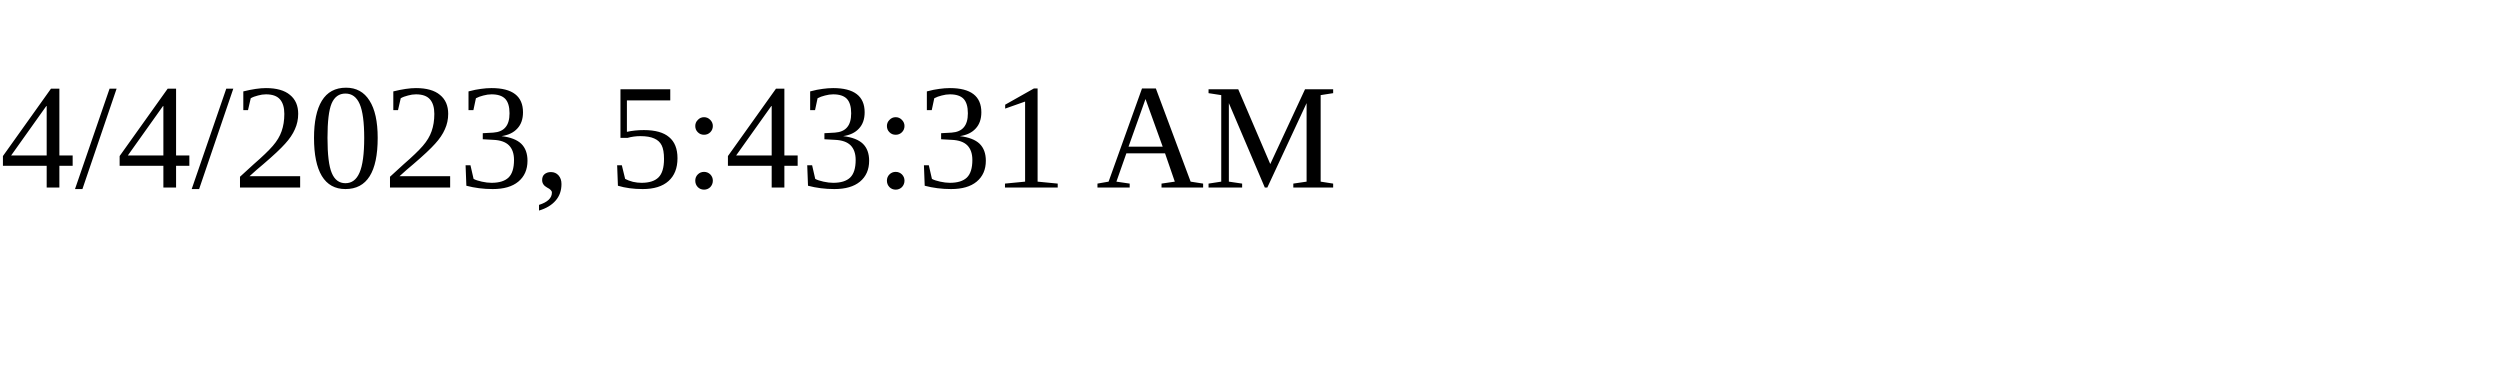
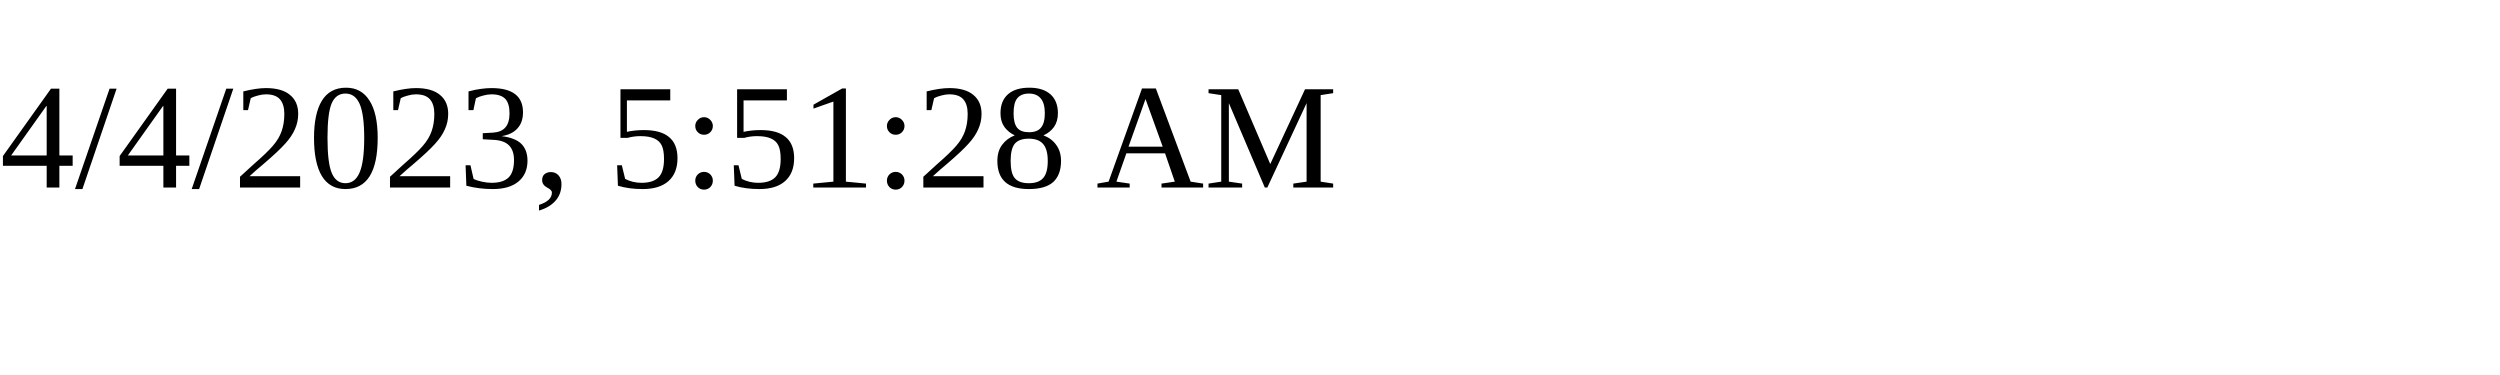
<svg xmlns="http://www.w3.org/2000/svg" height="30" width="200">
-   <text x="0" y="15">4/4/2023, 5:43:31 AM</text>
+   <text x="0" y="15">4/4/2023, 5:51:28 AM</text>
</svg>
